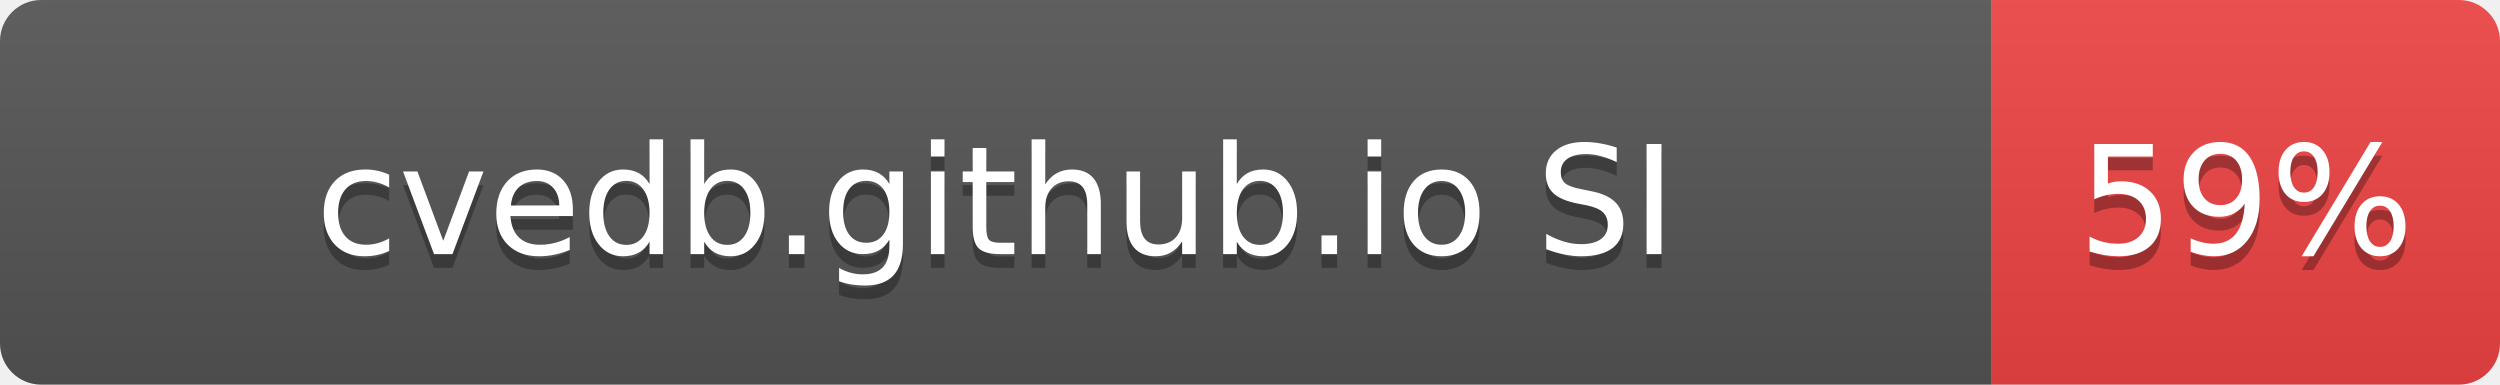
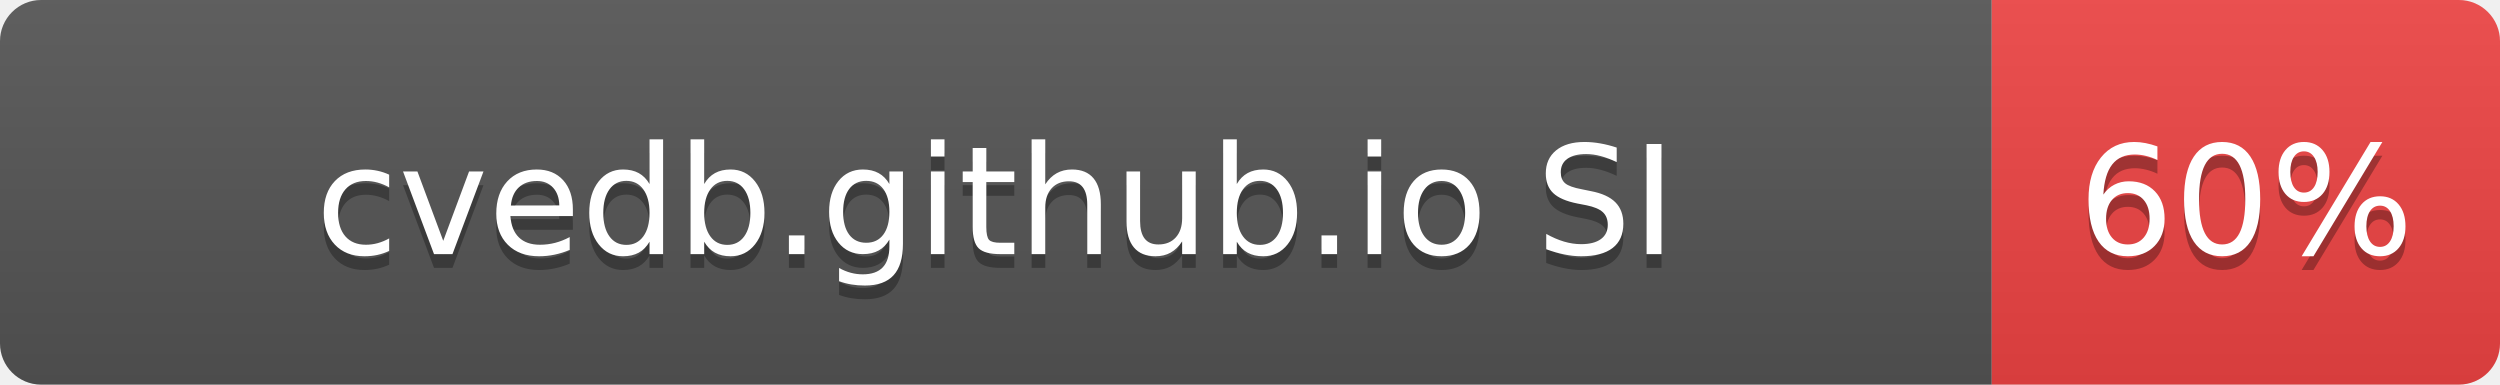
- <svg xmlns="http://www.w3.org/2000/svg" width="182" height="28" role="img" aria-label="cvedb.github.io SI: 59%">
+ <svg xmlns="http://www.w3.org/2000/svg" width="182" height="28" role="img" aria-label="cvedb.github.io SI: 60%">
  <linearGradient id="s" x2="0" y2="100%">
    <stop offset="0" stop-color="#bbb" stop-opacity=".1" />
    <stop offset="1" stop-opacity=".1" />
  </linearGradient>
  <clipPath id="r">
    <rect width="182" height="28" rx="3" fill="#fff" />
  </clipPath>
  <g clip-path="url(#r)">
    <rect width="145" height="28" fill="#555" />
    <rect x="145" width="37" height="28" fill="#EF4444" />
    <rect width="182" height="28" fill="url(#s)" />
  </g>
  <g fill="#fff" text-anchor="middle" font-family="Verdana,Geneva,DejaVu Sans,sans-serif" text-rendering="geometricPrecision" font-size="110">
    <text aria-hidden="true" x="725" y="195" fill="#010101" fill-opacity=".3" transform="scale(.1)" textLength="1116">cvedb.github.io SI</text>
    <text x="725" y="185" transform="scale(.1)" fill="#fff" textLength="1116">cvedb.github.io SI</text>
-     <text aria-hidden="true" x="1635" y="195" fill="#010101" fill-opacity=".3" transform="scale(.1)" textLength="210">59%</text>
-     <text x="1635" y="185" transform="scale(.1)" fill="#fff" textLength="210">59%</text>
+     <text aria-hidden="true" x="1635" y="195" fill="#010101" fill-opacity=".3" transform="scale(.1)" textLength="210">60%</text>
+     <text x="1635" y="185" transform="scale(.1)" fill="#fff" textLength="210">60%</text>
  </g>
</svg>
